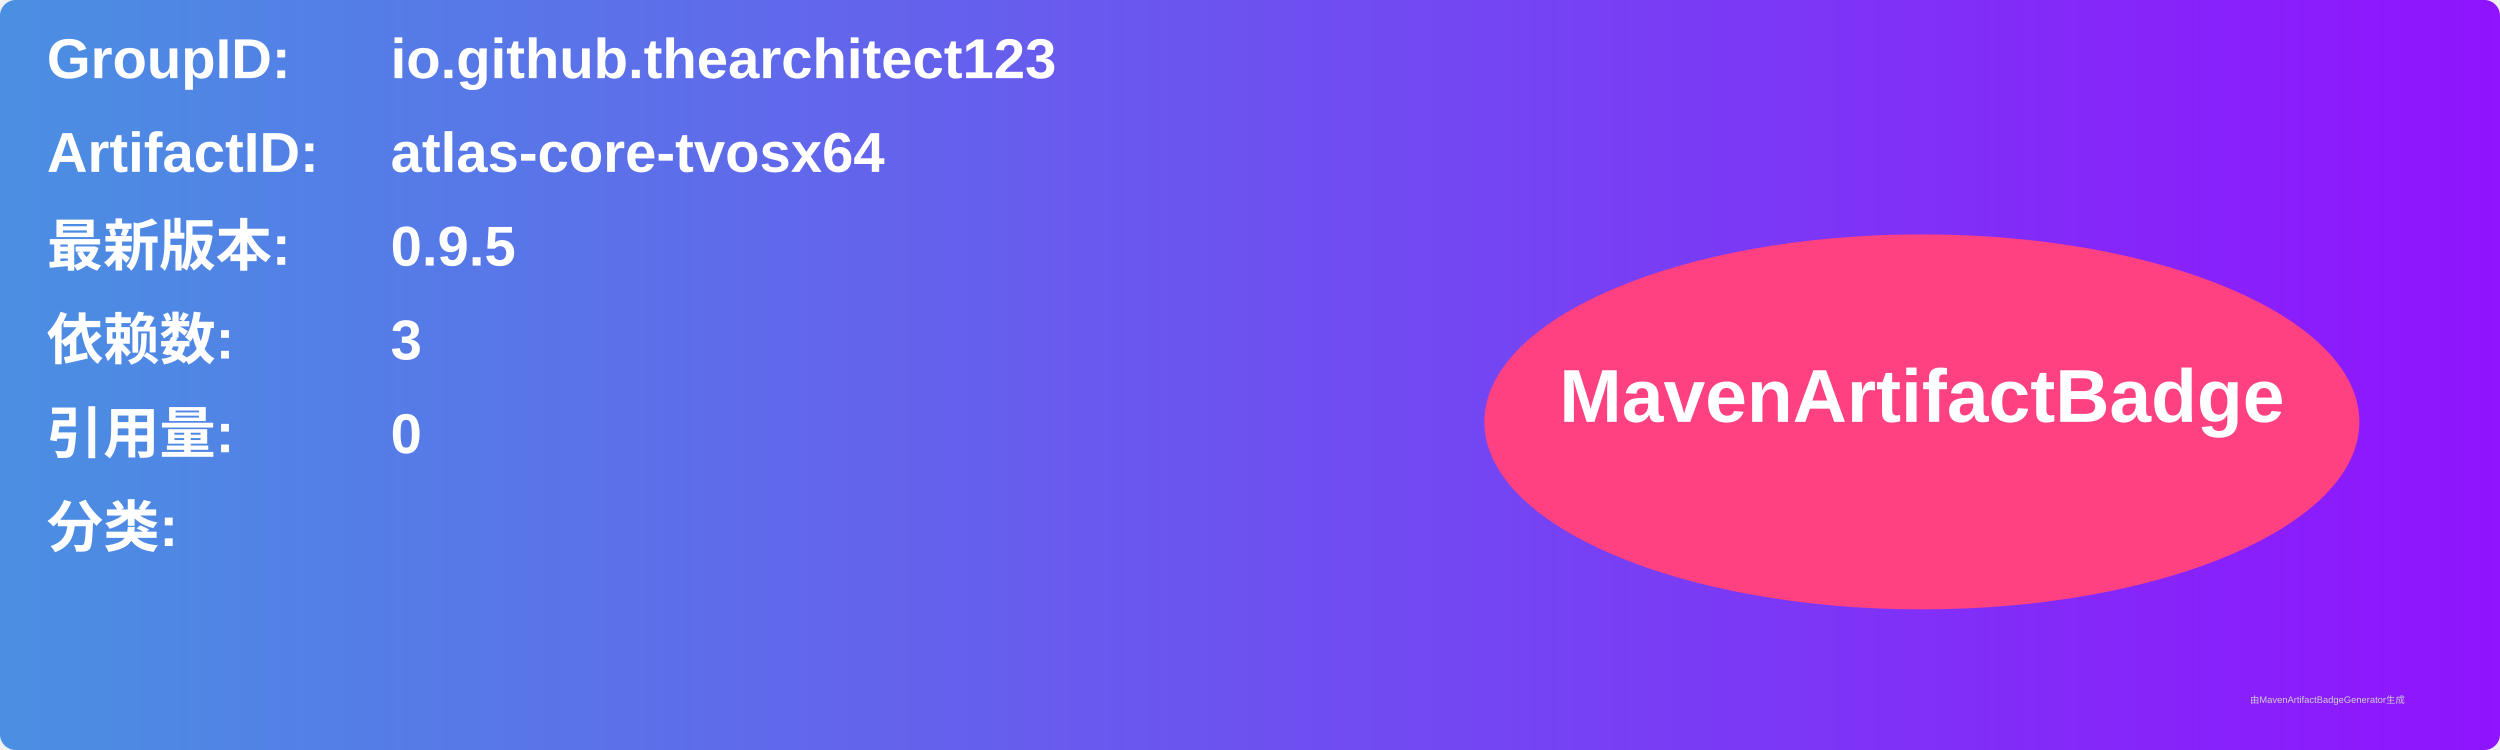
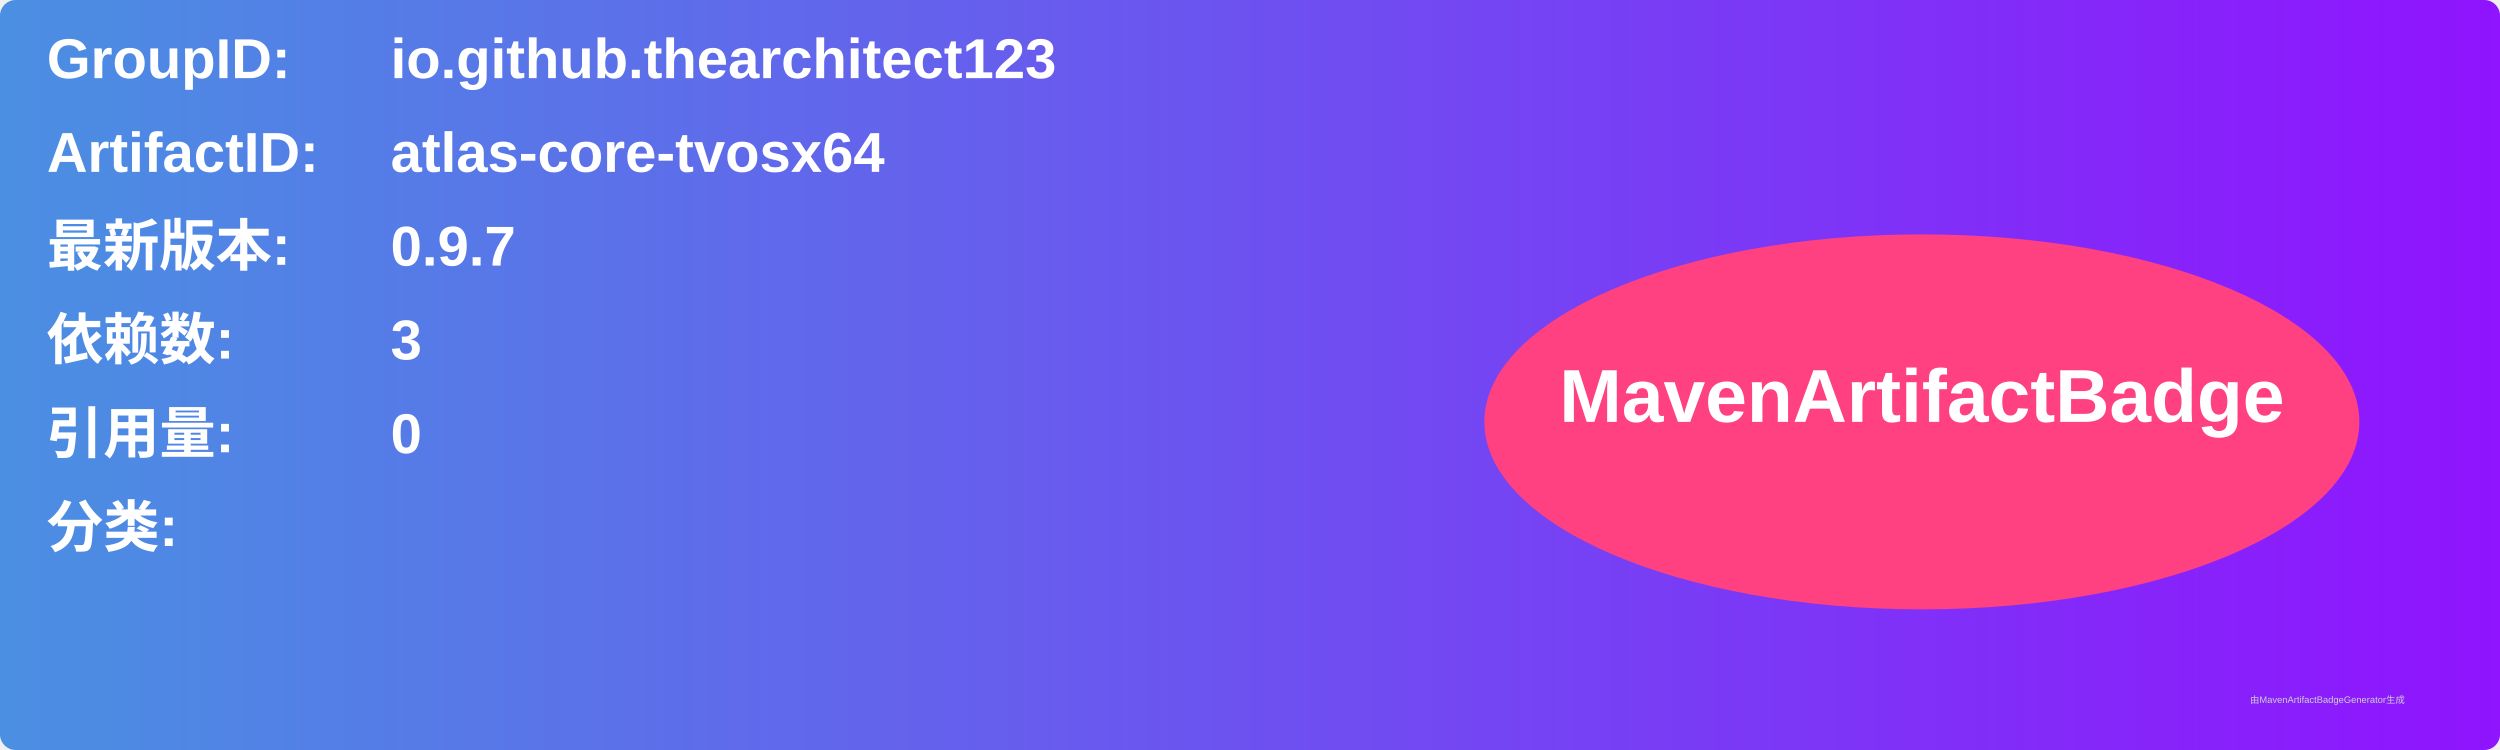
<svg xmlns="http://www.w3.org/2000/svg" width="800" height="240" viewBox="0 0 800 240">
  <linearGradient id="grad" x1="0%" y1="0%" x2="100%" y2="0%">
    <stop offset="0%" stop-color="#4a90e2" />
    <stop offset="100%" stop-color="#9013fe" />
  </linearGradient>
  <rect width="100%" height="100%" rx="5" ry="5" fill="url(#grad)" />
  <g transform="translate(15, 15)">
    <text x="0" y="10" font-family="Arial" font-size="18" fill="white" font-weight="bold" width="260">GroupID:</text>
    <text x="110" y="10" font-family="Arial" font-size="18" fill="white" font-weight="bold" width="460">io.github.thearchitect123</text>
    <text x="0" y="40" font-family="Arial" font-size="18" fill="white" font-weight="bold" width="260">ArtifactID:</text>
    <text x="110" y="40" font-family="Arial" font-size="18" fill="white" font-weight="bold" width="460">atlas-core-tvosx64</text>
    <text x="0" y="70" font-family="Arial" font-size="18" fill="white" font-weight="bold">最新版本:</text>
    <text x="110" y="70" font-family="Arial" font-size="18" fill="white" font-weight="bold">
-       <tspan font-weight="bold">0.9.5</tspan>
+       <tspan font-weight="bold">0.9.7</tspan>
    </text>
    <text x="0" y="100" font-family="Arial" font-size="18" fill="white" font-weight="bold">依赖数: </text>
    <text x="110" y="100" font-family="Arial" font-size="18" fill="white">
      <tspan font-weight="bold">3</tspan>
    </text>
    <text x="0" y="130" font-family="Arial" font-size="18" fill="white" font-weight="bold">引用量: </text>
    <text x="110" y="130" font-family="Arial" font-size="18" fill="white">
      <tspan font-weight="bold">0</tspan>
    </text>
    <text x="0" y="160" font-family="Arial" font-size="18" fill="white" font-weight="bold">分类:</text>
    <text x="10" y="190" font-family="Arial" font-size="10" fill="white">
      <tspan font-weight="bold" />
    </text>
    <ellipse cx="600" cy="120" rx="140" ry="60" fill="#ff4081" />
    <text x="600" y="120" text-anchor="middle" font-family="Arial" font-size="24" fill="white" font-weight="bold">MavenArtifactBadge</text>
  </g>
  <text x="720" y="225" font-family="Arial" font-size="3" fill="#d0d0d0">由MavenArtifactBadgeGenerator生成</text>
</svg>
